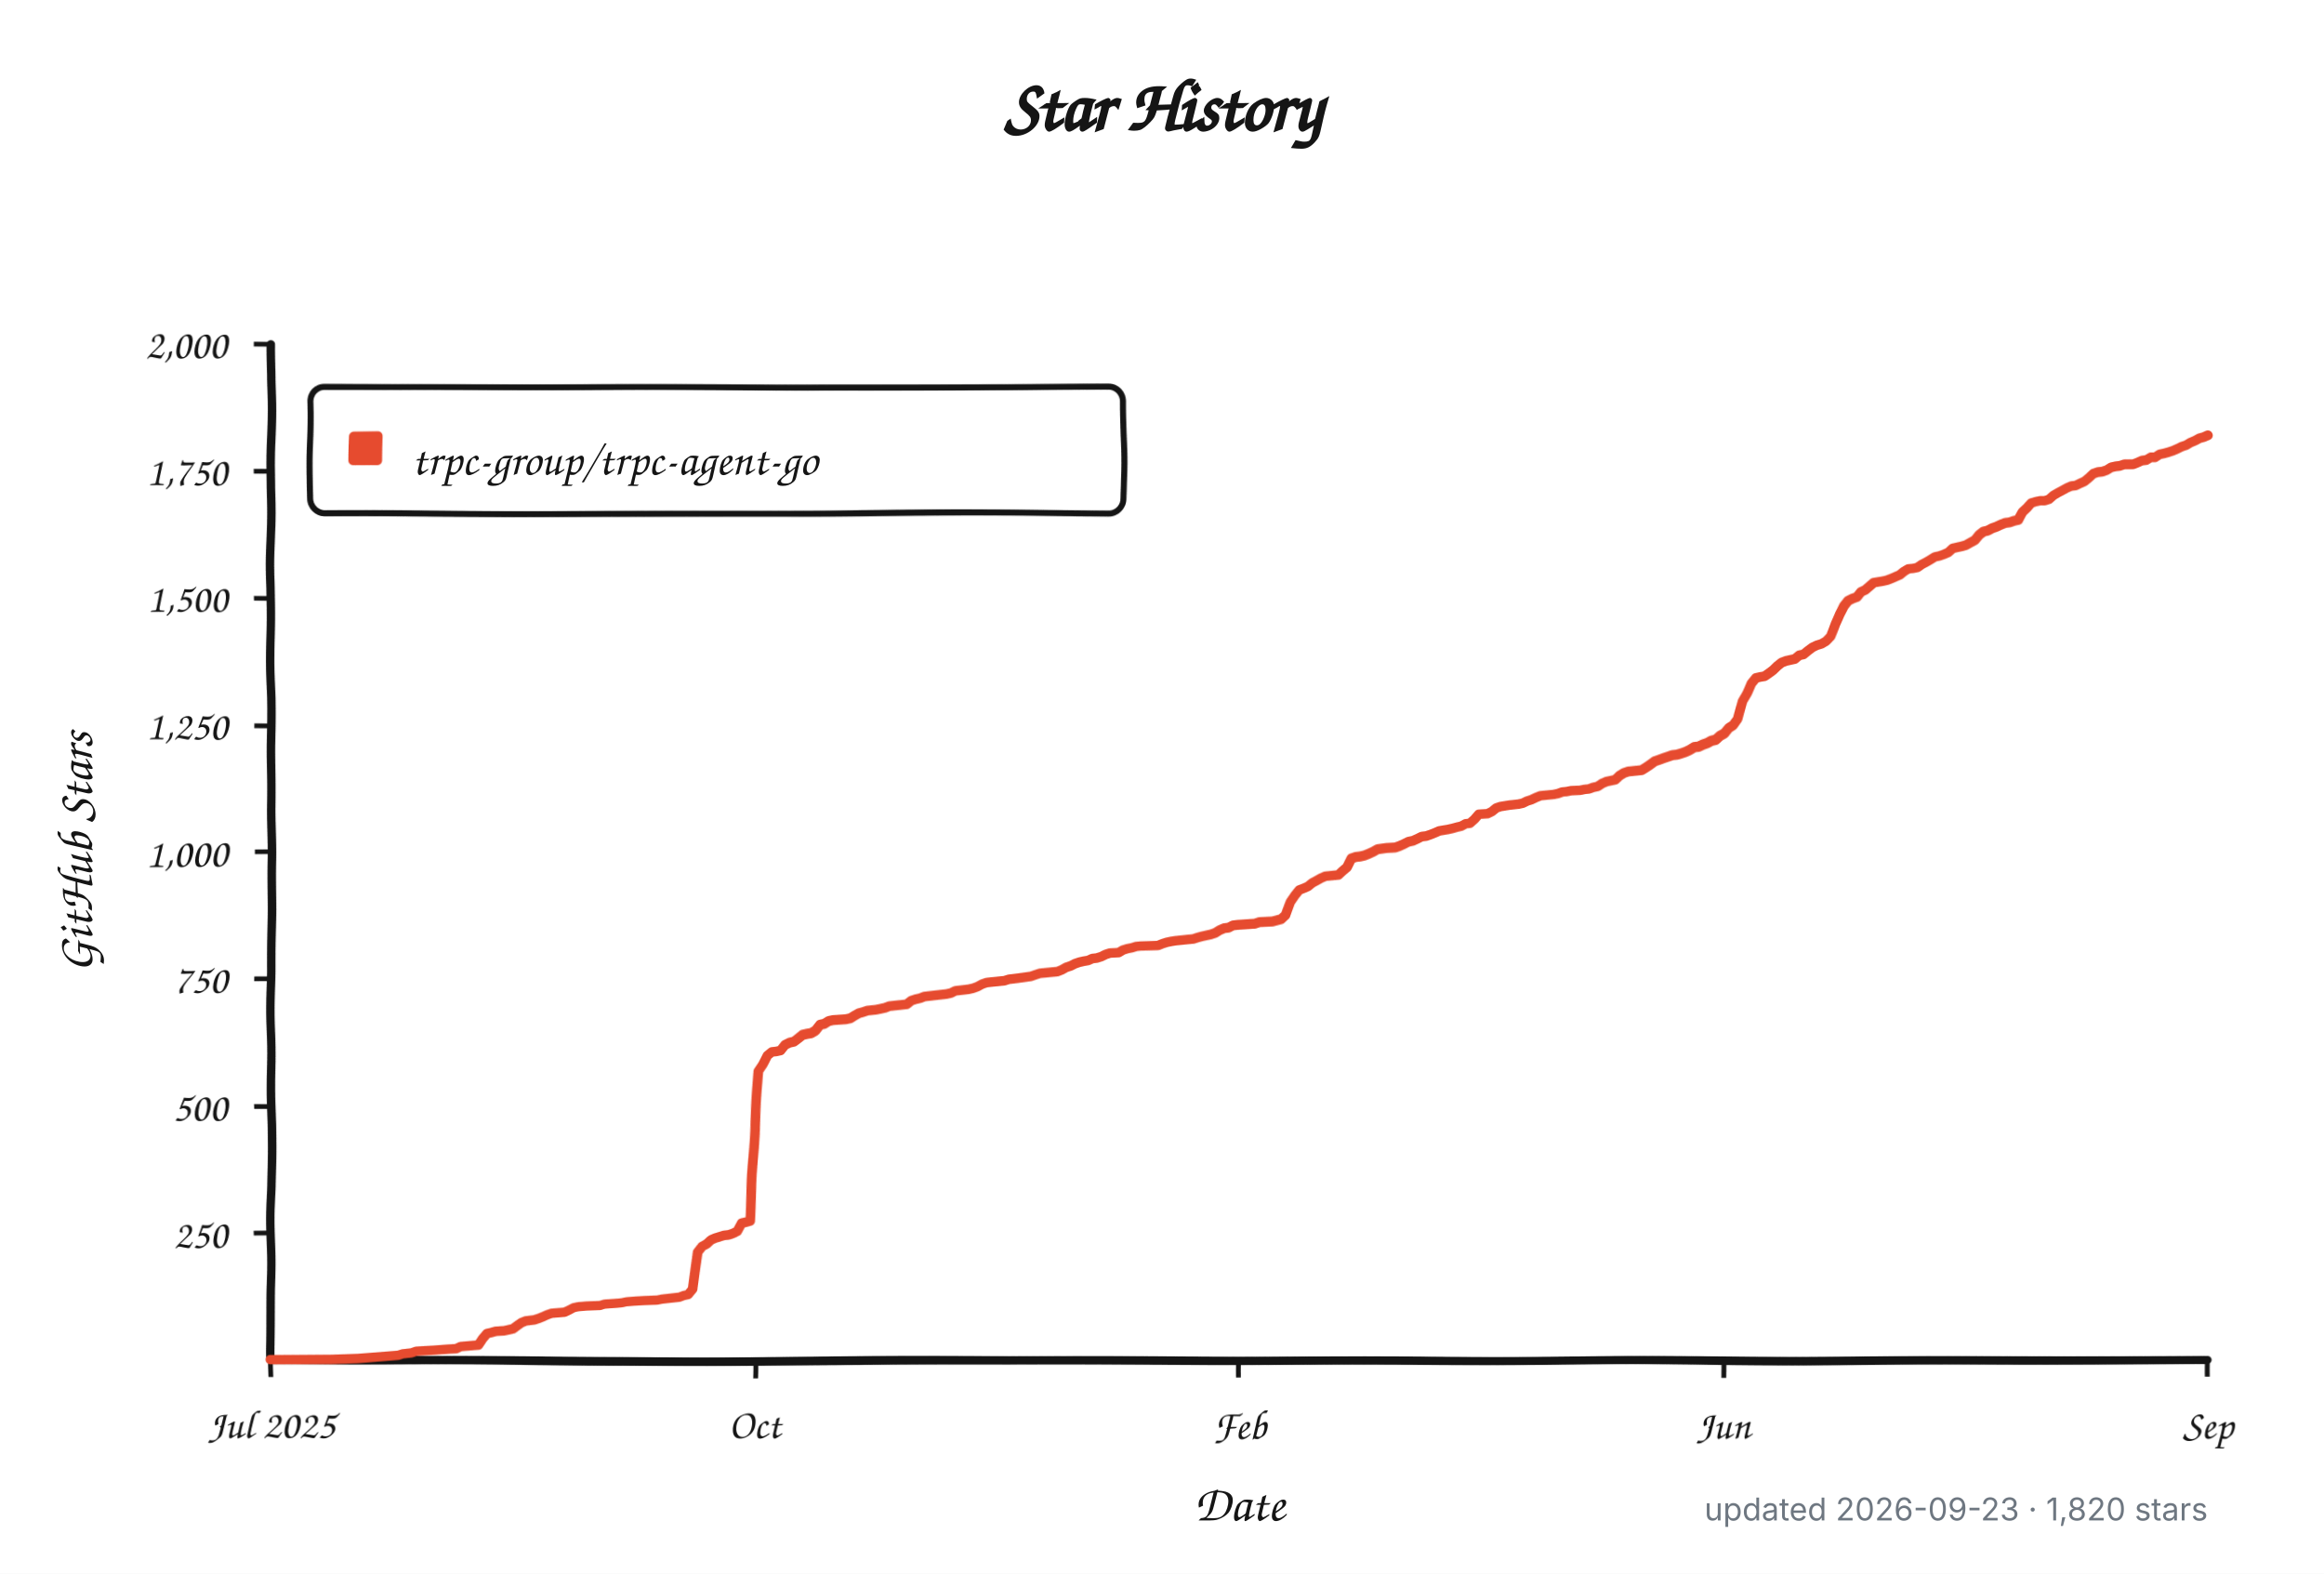
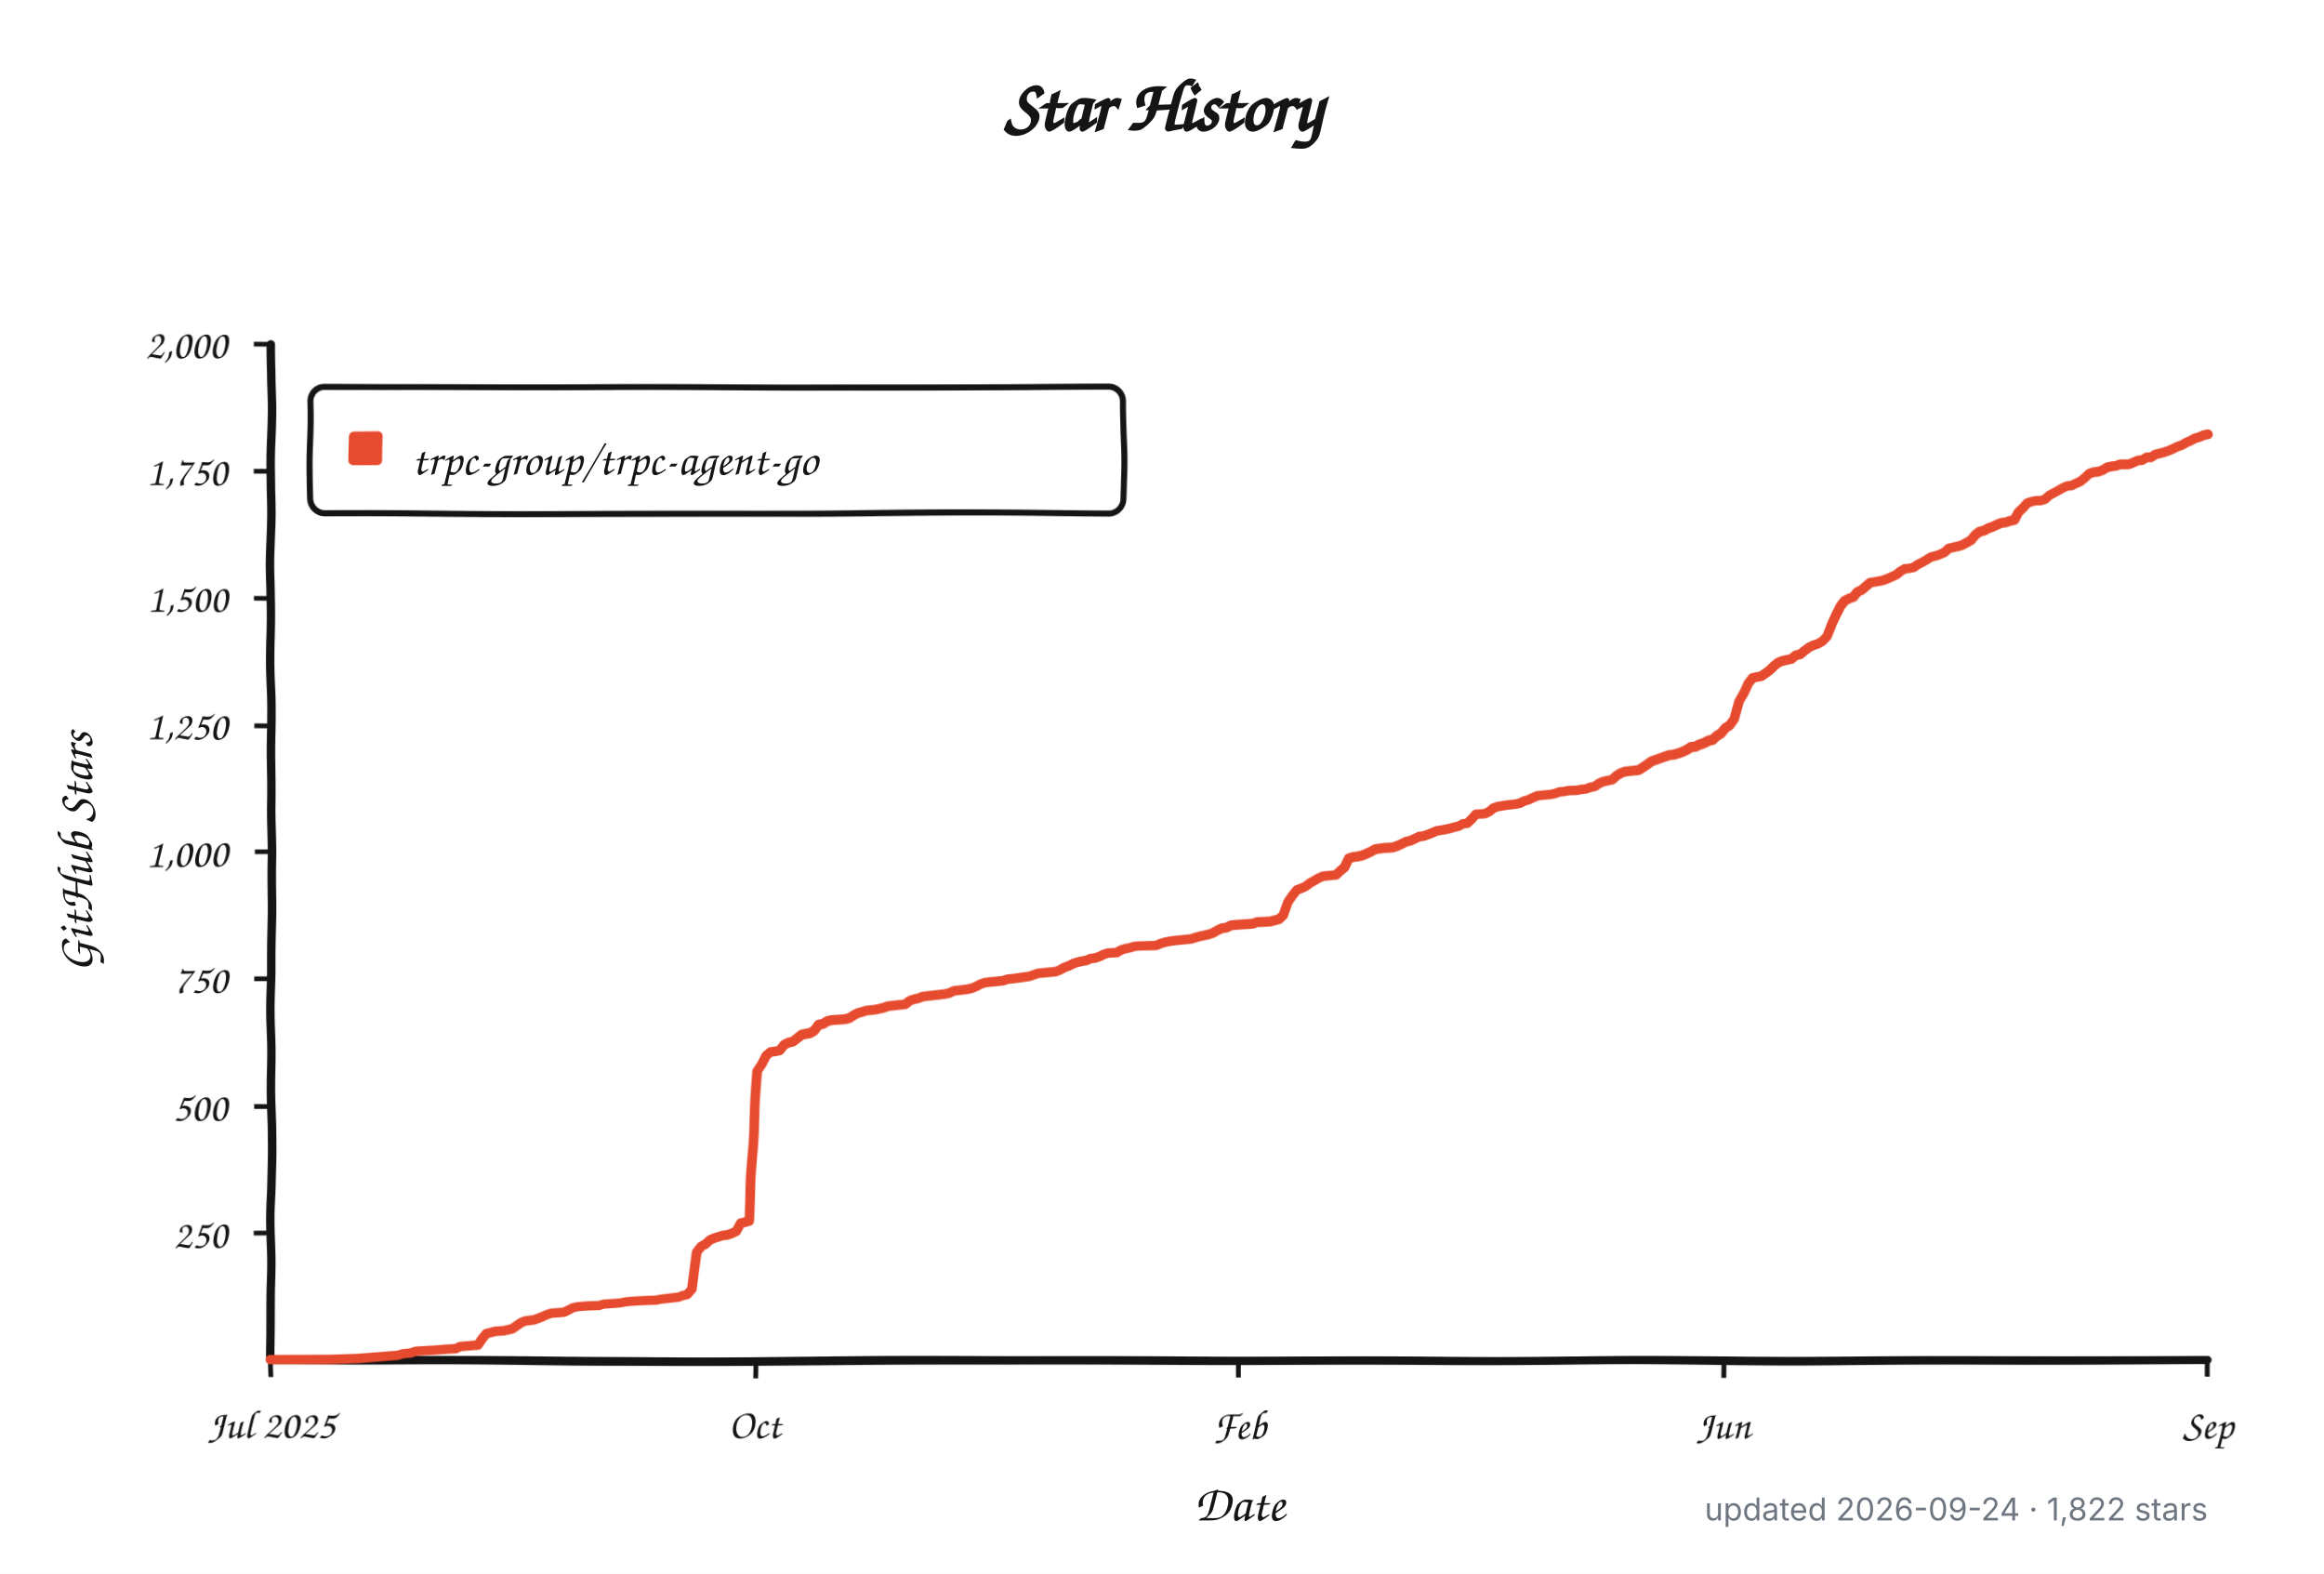
<svg xmlns="http://www.w3.org/2000/svg" width="960" height="650" viewBox="0 0 960 650" role="img" aria-labelledby="title description">
  <defs>
    <filter id="rough" x="-4%" y="-4%" width="108%" height="108%">
      <feTurbulence type="fractalNoise" baseFrequency="0.012 0.045" numOctaves="1" seed="17" result="noise" />
      <feDisplacementMap in="SourceGraphic" in2="noise" scale="1.8" xChannelSelector="R" yChannelSelector="G" />
    </filter>
  </defs>
  <style>
    .background { fill: #ffffff; }
    .axis, .tick, .legend-box { fill: none; stroke: #151515; }
    .axis { stroke-linecap: round; stroke-linejoin: round; stroke-width: 3.5; }
    .tick { stroke-width: 2; }
    .legend-box { fill: #ffffff; stroke-width: 2.5; }
    .series { fill: none; stroke: #e64b2f; stroke-linecap: round; stroke-linejoin: round; stroke-width: 4; }
    .swatch { fill: #e64b2f; }
    .title, .label, .axis-title, .legend {
      fill: #151515;
      font-family: "Comic Sans MS", "Bradley Hand", "Segoe Print", "Chalkboard SE", cursive;
    }
    .title { font-size: 30px; font-weight: 700; }
    .label { font-size: 17px; }
    .axis-title { font-size: 21px; font-weight: 600; }
    .legend { font-size: 19px; }
    .meta {
      fill: #6e7781;
      font: 13px -apple-system, BlinkMacSystemFont, "Segoe UI", sans-serif;
    }
    @media (prefers-color-scheme: dark) {
      .background { fill: #0d1117; }
      .axis, .tick, .legend-box { stroke: #f0f6fc; }
      .legend-box { fill: #161b22; }
      .title, .label, .axis-title, .legend { fill: #f0f6fc; }
      .series { stroke: #ff6b4a; }
      .swatch { fill: #ff6b4a; }
      .meta { fill: #8b949e; }
    }
  </style>
  <rect class="background" width="960" height="650" />
  <text class="title" x="480" y="54" text-anchor="middle">Star History</text>
  <g filter="url(#rough)">
    <path class="axis" d="M 112 142 V 562 H 912" />
    <path class="tick" d="M 105 509.5 H 112" />
    <text class="label" x="94" y="515.5" text-anchor="end">250</text>
    <path class="tick" d="M 105 457.0 H 112" />
    <text class="label" x="94" y="463.0" text-anchor="end">500</text>
    <path class="tick" d="M 105 404.5 H 112" />
    <text class="label" x="94" y="410.5" text-anchor="end">750</text>
    <path class="tick" d="M 105 352.0 H 112" />
    <text class="label" x="94" y="358.0" text-anchor="end">1,000</text>
    <path class="tick" d="M 105 299.5 H 112" />
    <text class="label" x="94" y="305.5" text-anchor="end">1,250</text>
    <path class="tick" d="M 105 247.0 H 112" />
    <text class="label" x="94" y="253.0" text-anchor="end">1,500</text>
    <path class="tick" d="M 105 194.5 H 112" />
    <text class="label" x="94" y="200.5" text-anchor="end">1,750</text>
    <path class="tick" d="M 105 142.0 H 112" />
    <text class="label" x="94" y="148.0" text-anchor="end">2,000</text>
    <path class="tick" d="M 112.0 562 V 569" />
    <text class="label" x="112.0" y="594" text-anchor="middle">Jul 2025</text>
    <path class="tick" d="M 312.0 562 V 569" />
    <text class="label" x="312.0" y="594" text-anchor="middle">Oct</text>
    <path class="tick" d="M 512.0 562 V 569" />
    <text class="label" x="512.0" y="594" text-anchor="middle">Feb</text>
    <path class="tick" d="M 712.0 562 V 569" />
    <text class="label" x="712.0" y="594" text-anchor="middle">Jun</text>
    <path class="tick" d="M 912.0 562 V 569" />
    <text class="label" x="912.0" y="594" text-anchor="middle">Sep</text>
    <rect class="legend-box" x="128" y="160" width="336" height="52" rx="6" />
    <rect class="swatch" x="144" y="178" width="14" height="14" rx="2" />
-     <path class="series" d="M 112.0 561.8 L 137.4 561.6 L 148.3 561.2 L 164.6 559.9 L 166.4 559.3 L 170.0 558.9 L 171.9 558.2 L 179.1 557.8 L 184.6 557.4 L 188.2 557.2 L 190.0 556.3 L 197.3 555.7 L 199.1 553.0 L 200.9 550.9 L 202.7 550.5 L 204.5 550.0 L 208.1 549.8 L 210.0 549.4 L 211.8 549.0 L 213.6 547.7 L 215.4 546.5 L 217.2 545.8 L 219.0 545.6 L 220.8 545.4 L 222.7 544.8 L 224.5 544.1 L 226.3 543.3 L 228.1 542.7 L 233.5 542.3 L 235.4 541.4 L 237.2 540.4 L 239.0 540.0 L 242.6 539.7 L 248.1 539.5 L 249.9 538.9 L 255.3 538.5 L 257.1 538.3 L 258.9 537.9 L 262.6 537.6 L 266.2 537.4 L 271.6 537.2 L 273.5 536.8 L 275.3 536.6 L 278.9 536.2 L 280.7 536.0 L 282.5 535.3 L 284.3 534.9 L 286.1 532.6 L 288.0 516.9 L 289.8 514.5 L 291.6 513.5 L 293.4 511.8 L 295.2 511.0 L 298.8 509.9 L 300.7 509.7 L 302.5 509.1 L 304.3 508.2 L 306.1 504.9 L 307.9 504.5 L 309.7 504.0 L 311.5 470.2 L 313.4 442.3 L 315.2 439.4 L 317.0 435.6 L 318.8 434.1 L 320.6 433.9 L 322.4 433.5 L 324.2 431.2 L 326.1 430.3 L 327.9 429.9 L 329.7 428.6 L 331.5 427.2 L 333.3 426.8 L 335.1 426.5 L 336.9 425.5 L 338.8 423.2 L 340.6 422.8 L 342.4 421.7 L 344.2 421.3 L 349.6 420.9 L 351.5 420.5 L 353.3 419.4 L 355.1 418.4 L 356.9 417.9 L 358.7 417.3 L 362.3 416.9 L 364.2 416.5 L 366.0 416.1 L 367.8 415.4 L 369.6 415.2 L 371.4 415.0 L 373.2 414.8 L 375.0 414.6 L 376.9 413.1 L 378.7 412.5 L 380.5 412.1 L 382.3 411.4 L 385.9 411.0 L 387.7 410.8 L 389.6 410.6 L 391.4 410.4 L 393.2 410.0 L 395.0 409.1 L 396.8 408.9 L 398.6 408.7 L 400.4 408.5 L 402.2 408.1 L 404.1 407.4 L 405.9 406.4 L 407.7 405.8 L 409.5 405.6 L 414.9 405.1 L 416.8 404.5 L 418.6 404.3 L 420.4 404.1 L 425.8 403.4 L 427.6 402.8 L 429.5 402.2 L 436.7 401.6 L 438.5 400.9 L 440.3 399.9 L 442.2 399.3 L 444.0 398.4 L 445.8 397.8 L 447.6 397.4 L 449.4 397.1 L 451.2 396.3 L 453.0 396.1 L 454.9 395.5 L 456.7 394.6 L 458.5 394.0 L 462.1 393.8 L 463.9 392.7 L 465.7 392.1 L 467.6 391.7 L 469.4 391.1 L 471.2 390.9 L 478.4 390.6 L 480.3 389.8 L 482.1 389.2 L 483.9 388.8 L 485.7 388.5 L 491.1 387.9 L 493.0 387.7 L 494.8 387.1 L 496.6 386.6 L 498.4 386.2 L 500.2 385.8 L 502.0 385.2 L 503.8 384.1 L 505.7 383.3 L 507.5 383.1 L 509.3 382.2 L 511.1 382.0 L 514.7 381.8 L 518.3 381.6 L 520.2 381.0 L 525.6 380.8 L 529.2 379.9 L 531.0 378.3 L 532.9 373.0 L 534.7 370.3 L 536.5 368.0 L 538.3 367.3 L 540.1 366.5 L 541.9 365.0 L 543.7 364.0 L 545.6 362.9 L 547.4 362.1 L 549.2 361.9 L 552.8 361.5 L 554.6 359.8 L 556.4 358.3 L 558.3 354.7 L 560.1 354.1 L 561.9 353.9 L 563.7 353.5 L 565.5 352.8 L 567.3 352.0 L 569.1 351.0 L 572.8 350.5 L 576.4 350.3 L 578.2 349.7 L 580.0 348.9 L 581.8 348.0 L 583.7 347.6 L 585.5 346.8 L 587.3 345.9 L 589.1 345.7 L 590.9 345.1 L 592.7 344.4 L 594.5 343.6 L 598.2 343.0 L 600.0 342.6 L 601.8 342.1 L 603.6 341.7 L 605.4 340.7 L 607.2 340.5 L 609.1 338.8 L 610.9 336.7 L 614.5 336.5 L 616.3 335.6 L 618.1 334.1 L 619.9 333.5 L 623.6 332.9 L 625.4 332.7 L 627.2 332.5 L 629.0 332.1 L 630.8 331.2 L 632.6 330.6 L 634.4 329.7 L 636.3 328.9 L 638.1 328.7 L 641.7 328.3 L 643.5 327.9 L 645.3 327.2 L 647.1 327.0 L 649.0 326.6 L 652.6 326.4 L 654.4 326.0 L 656.2 325.8 L 658.0 325.1 L 659.8 324.7 L 661.7 323.4 L 663.5 322.6 L 667.1 321.8 L 668.9 320.1 L 670.7 319.0 L 672.5 318.4 L 676.2 318.0 L 678.0 317.8 L 679.8 316.7 L 681.6 315.5 L 683.4 314.2 L 685.2 313.6 L 687.1 312.9 L 688.9 312.3 L 690.7 311.7 L 692.5 311.5 L 694.3 311.0 L 696.1 310.4 L 697.9 309.6 L 699.8 308.5 L 701.6 308.3 L 703.4 307.5 L 705.2 306.9 L 707.0 306.0 L 708.8 305.6 L 710.6 304.1 L 712.5 303.1 L 714.3 301.0 L 716.1 299.9 L 717.9 297.4 L 719.7 289.8 L 721.5 286.5 L 723.3 282.3 L 725.2 280.0 L 727.0 279.6 L 728.8 279.3 L 730.6 278.1 L 732.4 276.8 L 734.2 275.1 L 736.0 273.7 L 737.9 273.0 L 739.7 272.6 L 741.5 272.2 L 743.3 270.7 L 745.1 270.3 L 746.9 268.8 L 748.7 267.4 L 750.5 266.5 L 752.4 265.9 L 754.2 264.8 L 756.0 262.8 L 757.8 257.7 L 759.6 253.7 L 761.4 250.4 L 763.2 248.3 L 765.1 247.4 L 766.9 246.8 L 768.7 244.7 L 770.5 243.9 L 772.3 242.4 L 774.1 240.9 L 777.8 240.3 L 779.6 239.9 L 781.4 239.2 L 783.2 238.4 L 785.0 237.6 L 786.8 236.1 L 788.6 235.0 L 790.5 234.8 L 792.3 234.4 L 794.1 233.1 L 795.9 232.1 L 797.7 231.0 L 799.5 229.8 L 801.3 229.4 L 803.2 228.7 L 805.0 227.9 L 806.8 226.2 L 808.6 225.8 L 810.4 225.4 L 812.2 224.9 L 814.0 223.9 L 815.9 222.9 L 817.7 220.8 L 819.5 219.5 L 821.3 219.1 L 823.1 218.2 L 824.9 217.6 L 826.7 216.8 L 828.6 216.1 L 830.4 215.9 L 832.2 215.3 L 834.0 214.9 L 835.8 211.7 L 837.6 210.0 L 839.4 207.9 L 841.3 207.3 L 843.1 206.9 L 844.9 206.9 L 846.7 206.3 L 848.5 204.6 L 850.3 203.5 L 852.1 202.5 L 854.0 201.4 L 855.8 200.6 L 857.6 200.4 L 859.4 199.5 L 861.2 198.7 L 863.0 197.2 L 864.8 195.5 L 866.6 194.9 L 868.5 194.7 L 870.3 194.1 L 872.1 193.0 L 873.9 192.6 L 875.7 192.4 L 877.5 191.8 L 879.3 191.8 L 881.2 191.8 L 883.0 191.1 L 884.8 190.3 L 886.6 190.1 L 888.4 189.0 L 890.2 189.0 L 892.0 187.8 L 893.9 187.4 L 895.7 186.9 L 897.5 186.3 L 899.3 185.5 L 901.1 184.6 L 902.9 184.0 L 904.7 182.9 L 906.6 182.1 L 908.4 181.1 L 910.2 180.6 L 912.0 179.8" />
+     <path class="series" d="M 112.0 561.8 L 137.3 561.6 L 148.2 561.2 L 164.5 559.9 L 166.3 559.3 L 169.9 558.9 L 171.7 558.2 L 179.0 557.8 L 184.4 557.4 L 188.0 557.2 L 189.8 556.3 L 197.1 555.7 L 198.9 553.0 L 200.7 550.9 L 202.5 550.5 L 204.3 550.0 L 207.9 549.8 L 209.7 549.4 L 211.5 549.0 L 213.4 547.7 L 215.2 546.5 L 217.0 545.8 L 218.8 545.6 L 220.6 545.4 L 222.4 544.8 L 224.2 544.1 L 226.0 543.3 L 227.8 542.7 L 233.3 542.3 L 235.1 541.4 L 236.9 540.4 L 238.7 540.0 L 242.3 539.7 L 247.7 539.5 L 249.6 538.9 L 255.0 538.5 L 256.8 538.3 L 258.6 537.9 L 262.2 537.6 L 265.8 537.4 L 271.3 537.2 L 273.1 536.8 L 274.9 536.6 L 278.5 536.2 L 280.3 536.0 L 282.1 535.3 L 283.9 534.9 L 285.8 532.6 L 287.6 516.9 L 289.4 514.5 L 291.2 513.5 L 293.0 511.8 L 294.8 511.0 L 298.4 509.9 L 300.2 509.7 L 302.0 509.1 L 303.9 508.2 L 305.7 504.9 L 307.5 504.5 L 309.3 504.0 L 311.1 470.2 L 312.9 442.3 L 314.7 439.4 L 316.5 435.6 L 318.3 434.1 L 320.1 433.9 L 322.0 433.5 L 323.8 431.2 L 325.6 430.3 L 327.4 429.9 L 329.2 428.6 L 331.0 427.2 L 332.8 426.8 L 334.6 426.5 L 336.4 425.5 L 338.2 423.2 L 340.1 422.8 L 341.9 421.7 L 343.7 421.3 L 349.1 420.9 L 350.9 420.5 L 352.7 419.4 L 354.5 418.4 L 356.3 417.9 L 358.2 417.3 L 361.8 416.9 L 363.6 416.5 L 365.4 416.1 L 367.2 415.4 L 369.0 415.2 L 370.8 415.0 L 372.6 414.8 L 374.4 414.6 L 376.3 413.1 L 378.1 412.5 L 379.9 412.1 L 381.7 411.4 L 385.3 411.0 L 387.1 410.8 L 388.9 410.6 L 390.7 410.4 L 392.5 410.0 L 394.4 409.1 L 396.2 408.9 L 398.0 408.7 L 399.8 408.5 L 401.6 408.1 L 403.4 407.4 L 405.2 406.4 L 407.0 405.8 L 408.8 405.6 L 414.3 405.1 L 416.1 404.5 L 417.9 404.3 L 419.7 404.1 L 425.1 403.4 L 426.9 402.8 L 428.7 402.2 L 436.0 401.6 L 437.8 400.9 L 439.6 399.9 L 441.4 399.3 L 443.2 398.4 L 445.0 397.8 L 446.8 397.4 L 448.7 397.1 L 450.5 396.3 L 452.3 396.1 L 454.1 395.5 L 455.9 394.6 L 457.7 394.0 L 461.3 393.8 L 463.1 392.7 L 464.9 392.1 L 466.8 391.7 L 468.6 391.1 L 470.4 390.9 L 477.6 390.6 L 479.4 389.8 L 481.2 389.2 L 483.0 388.8 L 484.9 388.5 L 490.3 387.9 L 492.1 387.7 L 493.9 387.1 L 495.7 386.6 L 497.5 386.2 L 499.3 385.8 L 501.1 385.2 L 503.0 384.1 L 504.8 383.3 L 506.6 383.1 L 508.4 382.2 L 510.2 382.0 L 513.8 381.8 L 517.4 381.6 L 519.2 381.0 L 524.7 380.8 L 528.3 379.9 L 530.1 378.3 L 531.9 373.0 L 533.7 370.3 L 535.5 368.0 L 537.3 367.3 L 539.1 366.5 L 541.0 365.0 L 542.8 364.0 L 544.6 362.9 L 546.4 362.1 L 548.2 361.9 L 551.8 361.5 L 553.6 359.8 L 555.4 358.3 L 557.2 354.7 L 559.1 354.1 L 560.9 353.9 L 562.7 353.5 L 564.5 352.8 L 566.3 352.0 L 568.1 351.0 L 571.7 350.5 L 575.3 350.3 L 577.2 349.7 L 579.0 348.9 L 580.8 348.0 L 582.6 347.6 L 584.4 346.8 L 586.2 345.9 L 588.0 345.7 L 589.8 345.1 L 591.6 344.4 L 593.4 343.6 L 597.1 343.0 L 598.9 342.6 L 600.7 342.1 L 602.5 341.7 L 604.3 340.7 L 606.1 340.5 L 607.9 338.8 L 609.7 336.7 L 613.4 336.5 L 615.2 335.6 L 617.0 334.1 L 618.8 333.5 L 622.4 332.9 L 624.2 332.7 L 626.0 332.5 L 627.8 332.1 L 629.6 331.2 L 631.5 330.6 L 633.3 329.7 L 635.1 328.9 L 636.9 328.7 L 640.5 328.3 L 642.3 327.9 L 644.1 327.2 L 645.9 327.0 L 647.7 326.6 L 651.4 326.4 L 653.2 326.0 L 655.0 325.8 L 656.8 325.1 L 658.6 324.7 L 660.4 323.4 L 662.2 322.6 L 665.8 321.8 L 667.7 320.1 L 669.5 319.0 L 671.3 318.4 L 674.9 318.0 L 676.7 317.8 L 678.5 316.7 L 680.3 315.5 L 682.1 314.2 L 683.9 313.6 L 685.8 312.9 L 687.6 312.3 L 689.4 311.7 L 691.2 311.5 L 693.0 311.0 L 694.8 310.4 L 696.6 309.6 L 698.4 308.5 L 700.2 308.3 L 702.0 307.5 L 703.9 306.9 L 705.7 306.0 L 707.5 305.6 L 709.3 304.1 L 711.1 303.1 L 712.9 301.0 L 714.7 299.9 L 716.5 297.4 L 718.3 289.8 L 720.1 286.5 L 722.0 282.3 L 723.8 280.0 L 725.6 279.6 L 727.4 279.3 L 729.2 278.1 L 731.0 276.8 L 732.8 275.1 L 734.6 273.7 L 736.4 273.0 L 738.2 272.6 L 740.1 272.2 L 741.9 270.7 L 743.7 270.3 L 745.5 268.8 L 747.3 267.4 L 749.1 266.5 L 750.9 265.9 L 752.7 264.8 L 754.5 262.8 L 756.3 257.7 L 758.2 253.7 L 760.0 250.4 L 761.8 248.3 L 763.6 247.4 L 765.4 246.8 L 767.2 244.7 L 769.0 243.9 L 770.8 242.4 L 772.6 240.9 L 776.3 240.3 L 778.1 239.9 L 779.9 239.2 L 781.7 238.4 L 783.5 237.6 L 785.3 236.1 L 787.1 235.0 L 788.9 234.8 L 790.7 234.4 L 792.5 233.1 L 794.4 232.1 L 796.2 231.0 L 798.0 229.8 L 799.8 229.4 L 801.6 228.7 L 803.4 227.9 L 805.2 226.2 L 807.0 225.8 L 808.8 225.4 L 810.6 224.9 L 812.5 223.9 L 814.3 222.9 L 816.1 220.8 L 817.9 219.5 L 819.7 219.1 L 821.5 218.2 L 823.3 217.6 L 825.1 216.8 L 826.9 216.1 L 828.7 215.9 L 830.6 215.3 L 832.4 214.9 L 834.2 211.7 L 836.0 210.0 L 837.8 207.9 L 839.6 207.3 L 841.4 206.9 L 843.2 206.9 L 845.0 206.3 L 846.8 204.6 L 848.7 203.5 L 850.5 202.5 L 852.3 201.4 L 854.1 200.6 L 855.9 200.4 L 857.7 199.5 L 859.5 198.7 L 861.3 197.2 L 863.1 195.5 L 864.9 194.9 L 866.8 194.7 L 868.6 194.1 L 870.4 193.0 L 872.2 192.6 L 874.0 192.4 L 875.8 191.8 L 877.6 191.8 L 879.4 191.8 L 881.2 191.1 L 883.0 190.3 L 884.9 190.1 L 886.7 189.0 L 888.5 189.0 L 890.3 187.8 L 892.1 187.4 L 893.9 186.9 L 895.7 186.3 L 897.5 185.5 L 899.3 184.6 L 901.1 184.0 L 903.0 182.9 L 904.8 182.1 L 906.6 181.1 L 908.4 180.6 L 910.2 179.8 L 912.0 179.4" />
  </g>
  <text class="legend" x="170" y="196">trpc-group/trpc-agent-go</text>
  <text class="axis-title" x="512" y="628" text-anchor="middle">Date</text>
  <text class="axis-title" x="-352" y="38" text-anchor="middle" transform="rotate(-90)">GitHub Stars</text>
-   <text class="meta" x="912" y="628" text-anchor="end">updated 2026-09-23 · 1,820 stars</text>
+   <text class="meta" x="912" y="628" text-anchor="end">updated 2026-09-24 · 1,822 stars</text>
</svg>
